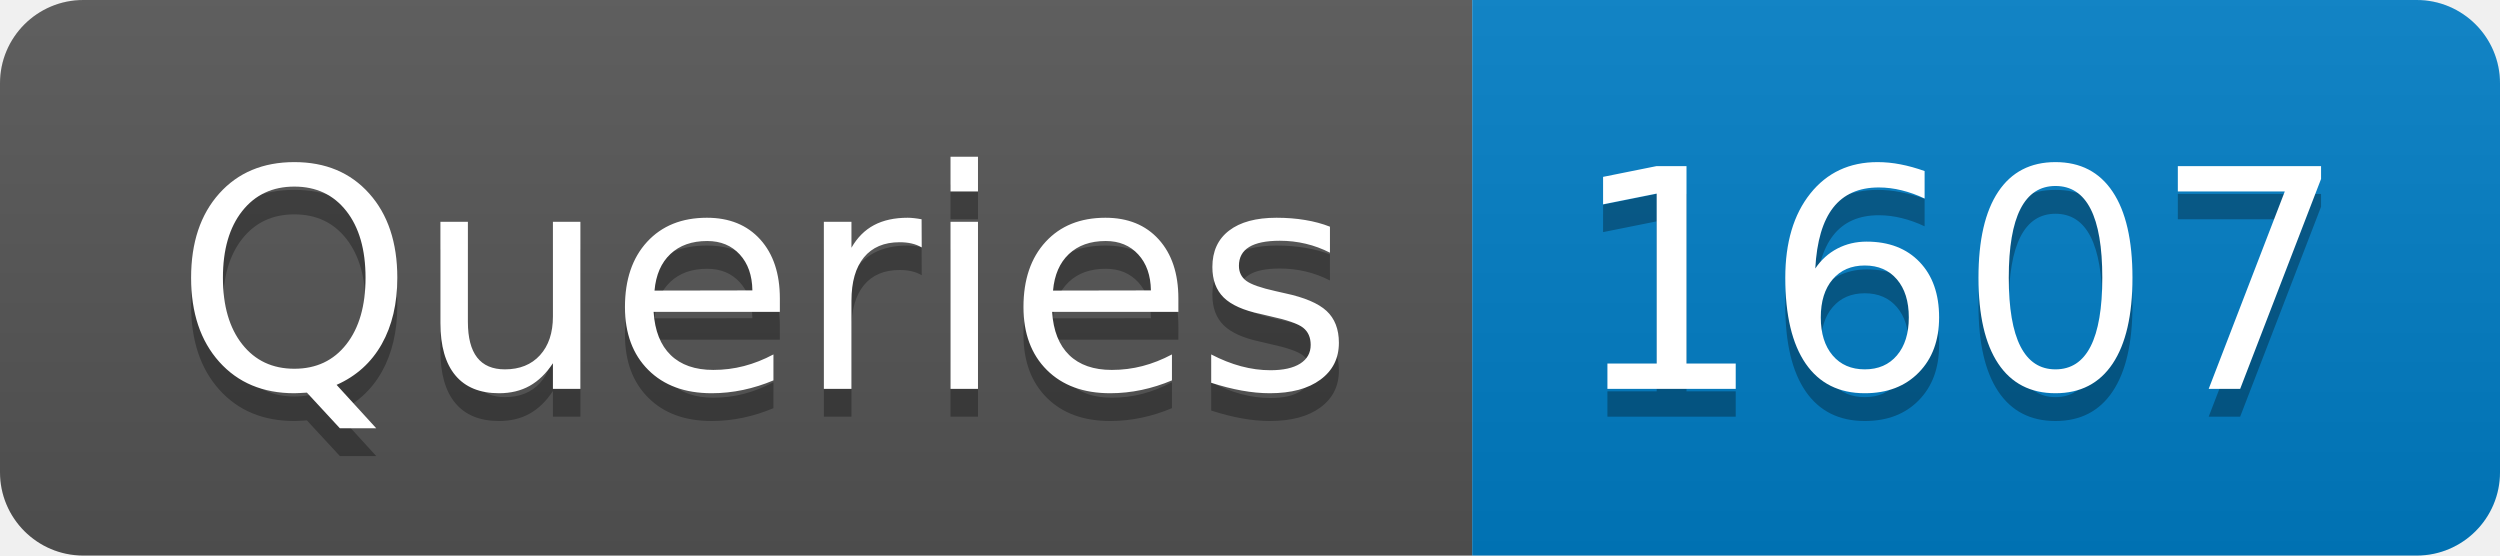
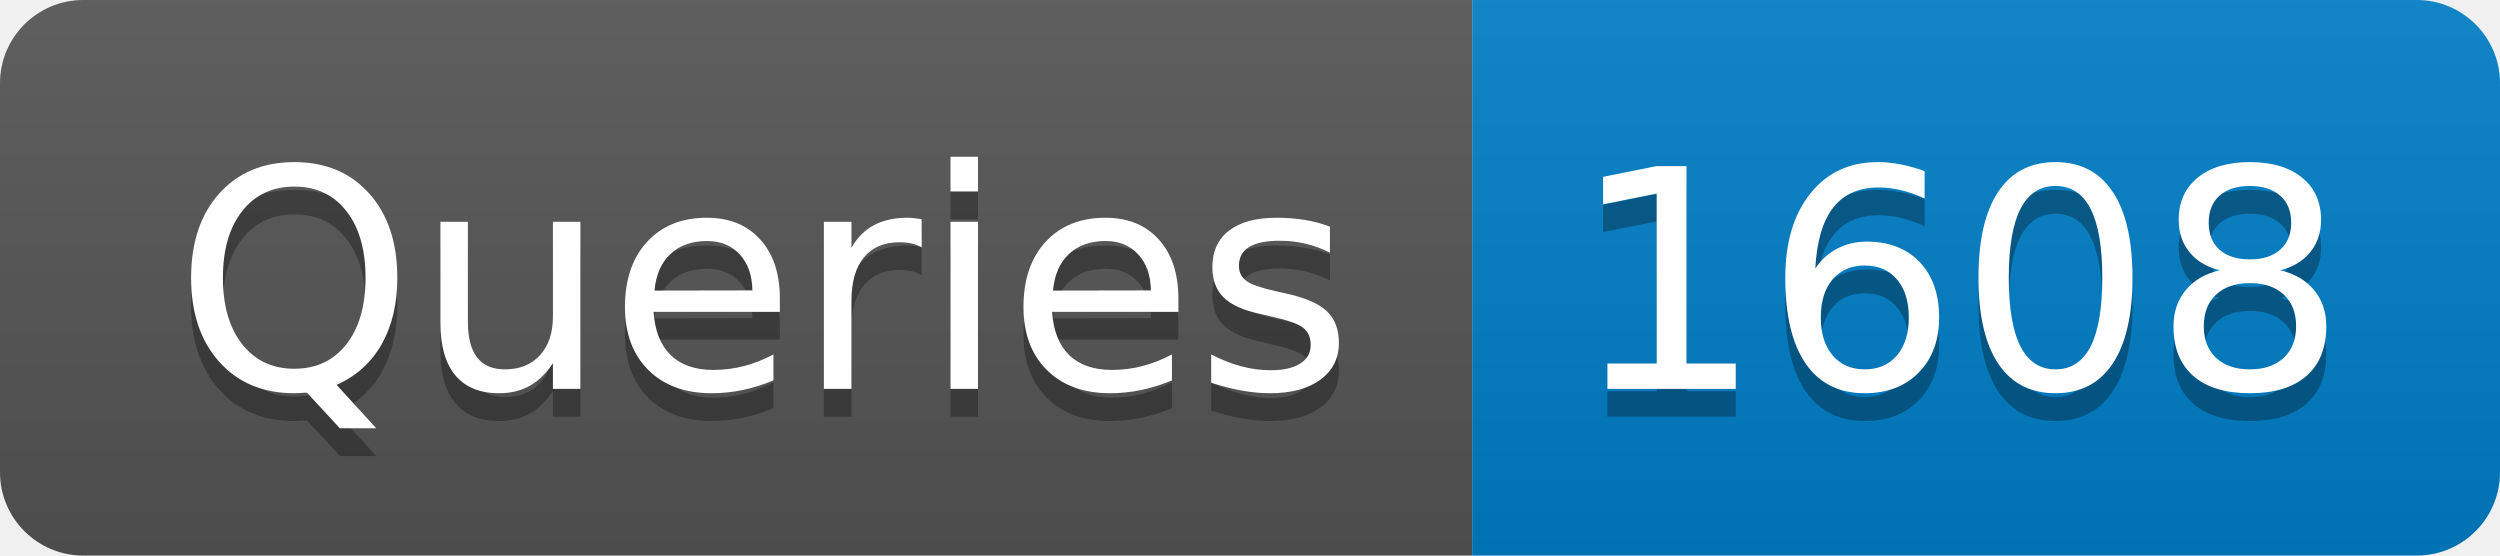
- <svg xmlns="http://www.w3.org/2000/svg" width="90" height="20" role="img" aria-label="Queries: 1607">
+ <svg xmlns="http://www.w3.org/2000/svg" width="90" height="20" role="img" aria-label="Queries: 1608">
  <linearGradient id="s" x2="0" y2="100%">
    <stop offset="0" stop-color="#bbb" stop-opacity=".1" />
    <stop offset="1" stop-opacity=".1" />
  </linearGradient>
  <clipPath id="r">
    <rect width="90" height="20" rx="3" fill="#fff" />
  </clipPath>
  <g clip-path="url(#r)">
    <rect width="53" height="20" fill="#555" />
    <rect x="53" width="37" height="20" fill="#007ec6" />
    <rect width="90" height="20" fill="url(#s)" />
  </g>
  <g fill="#fff" text-anchor="middle" font-family="Verdana,Geneva,DejaVu Sans,sans-serif" text-rendering="geometricPrecision" font-size="110">
    <text aria-hidden="true" x="275" y="150" fill="#010101" fill-opacity=".3" transform="scale(.1)" textLength="430">Queries</text>
    <text x="275" y="140" transform="scale(.1)" fill="#fff" textLength="430">Queries</text>
-     <text aria-hidden="true" x="705" y="150" fill="#010101" fill-opacity=".3" transform="scale(.1)" textLength="270">1607</text>
-     <text x="705" y="140" transform="scale(.1)" fill="#fff" textLength="270">1607</text>
+     <text aria-hidden="true" x="705" y="150" fill="#010101" fill-opacity=".3" transform="scale(.1)" textLength="270">1608</text>
+     <text x="705" y="140" transform="scale(.1)" fill="#fff" textLength="270">1608</text>
  </g>
</svg>
